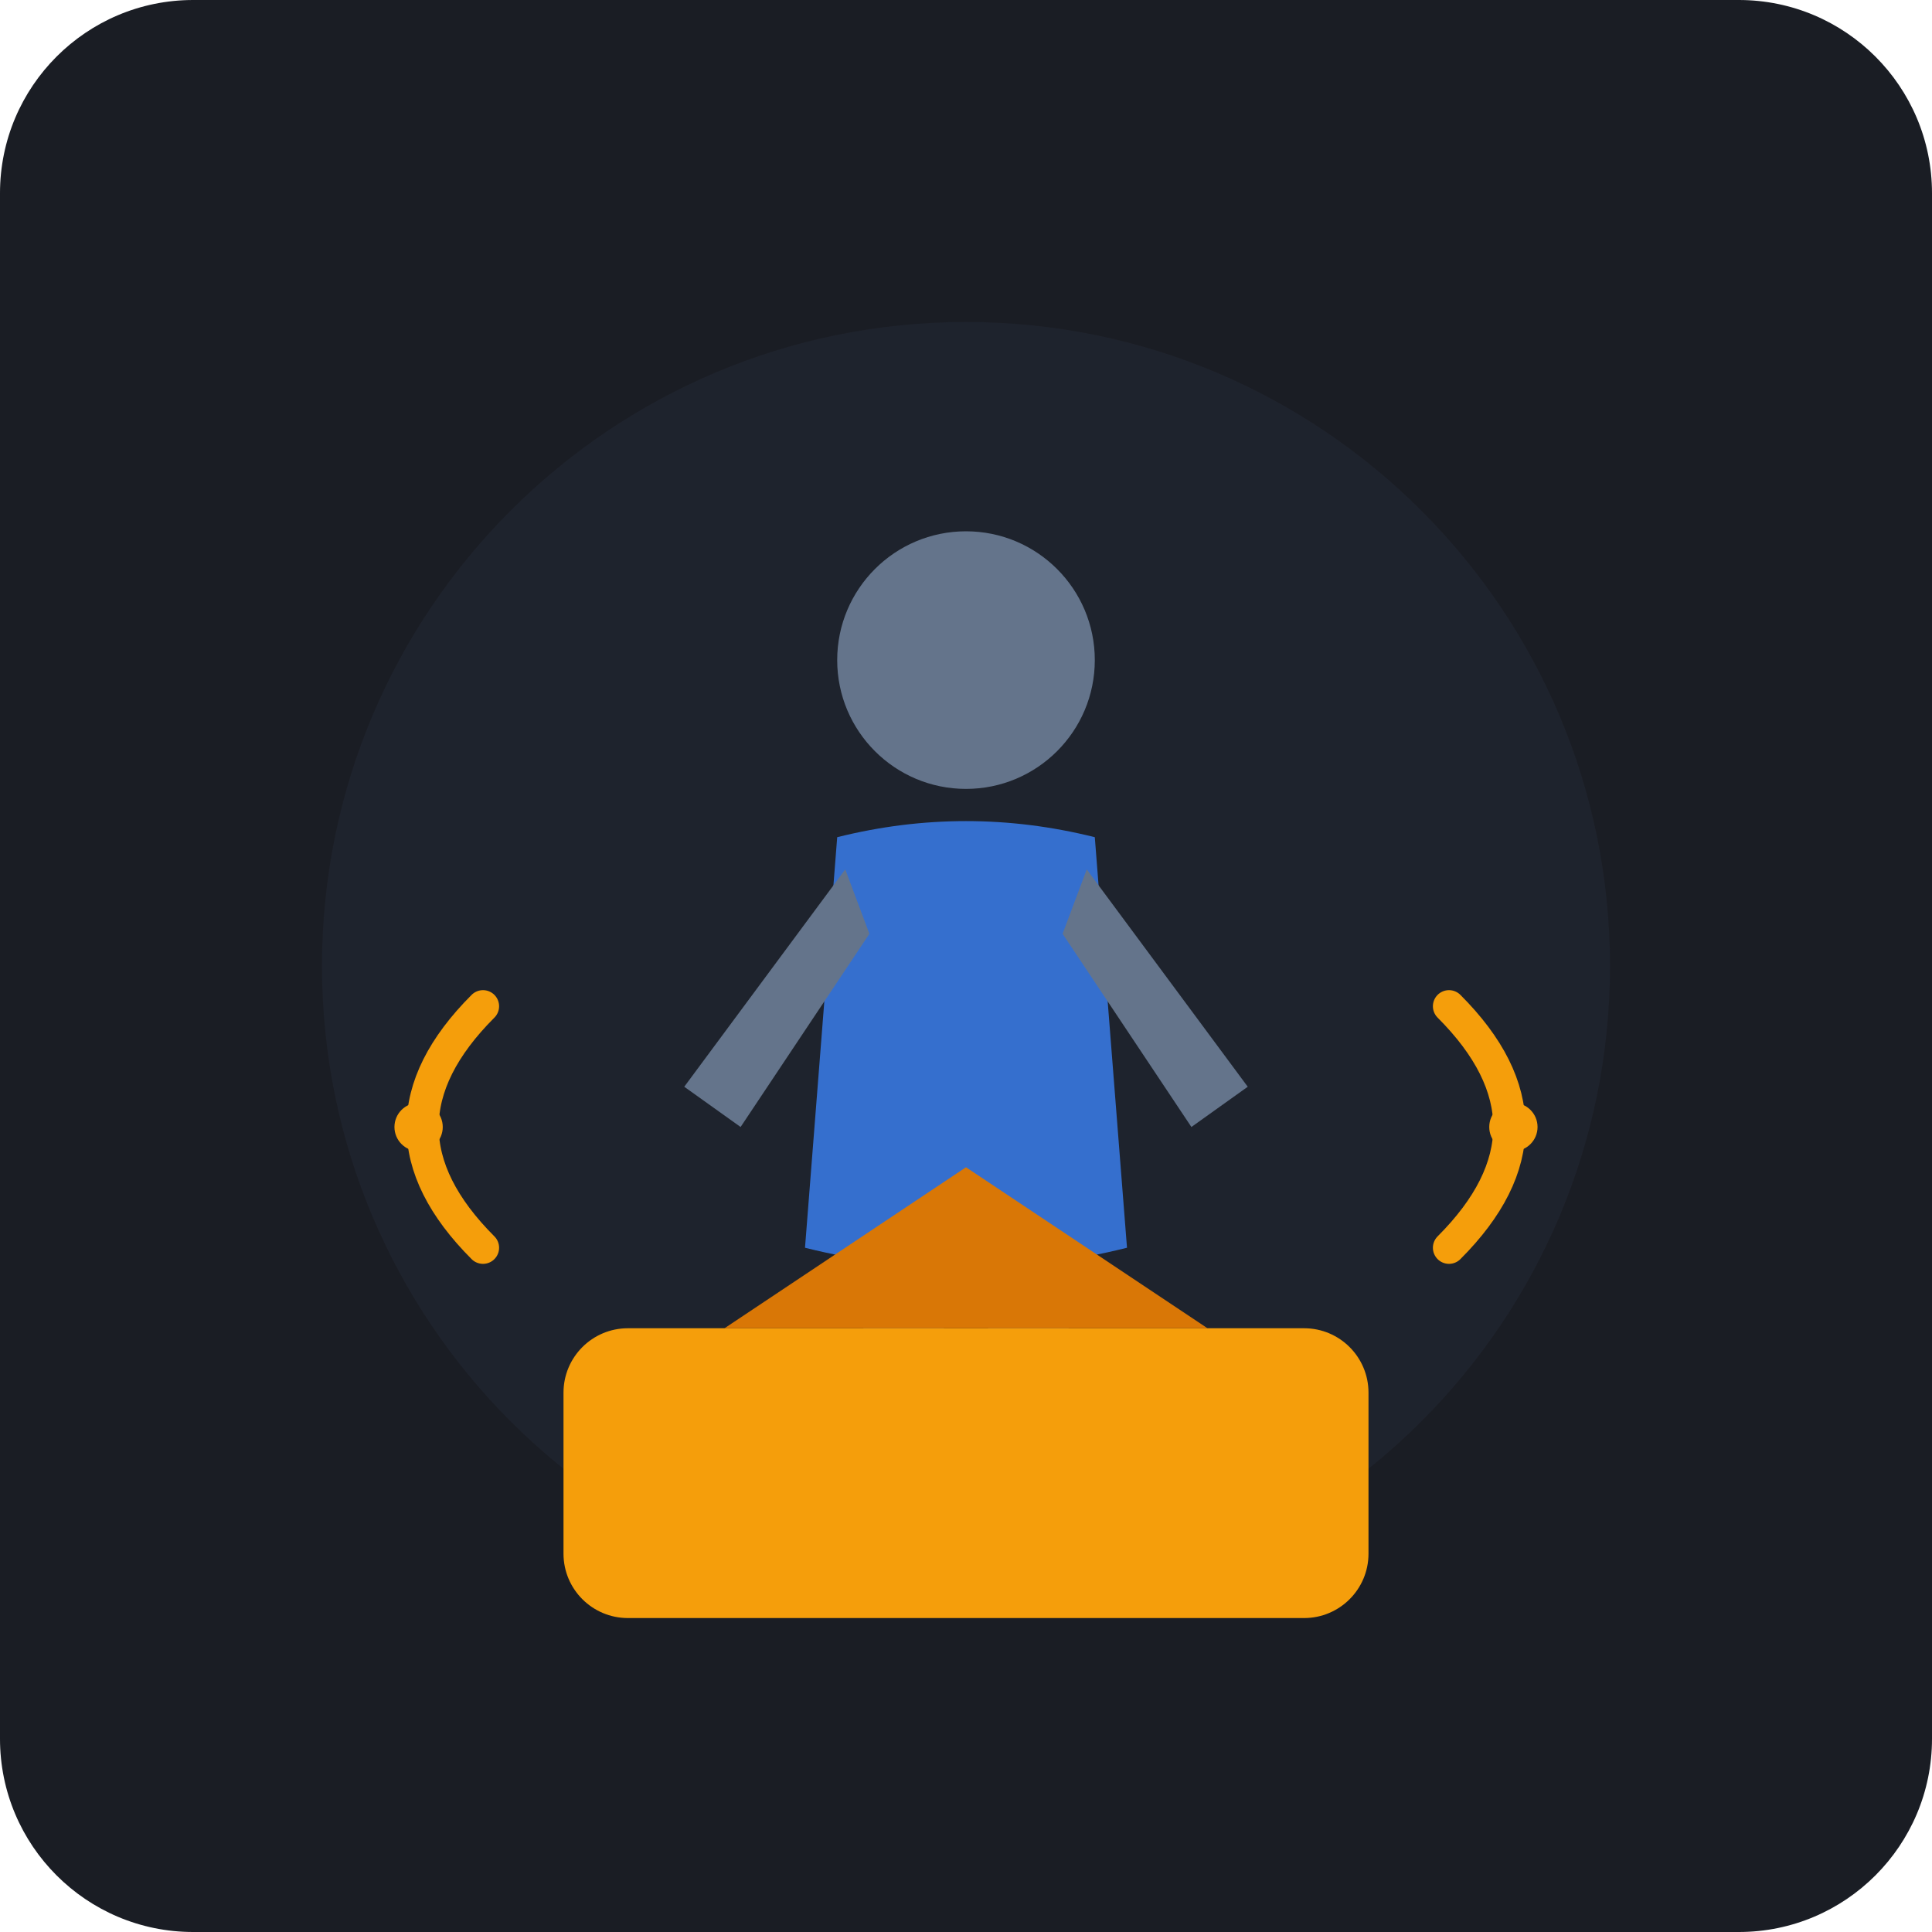
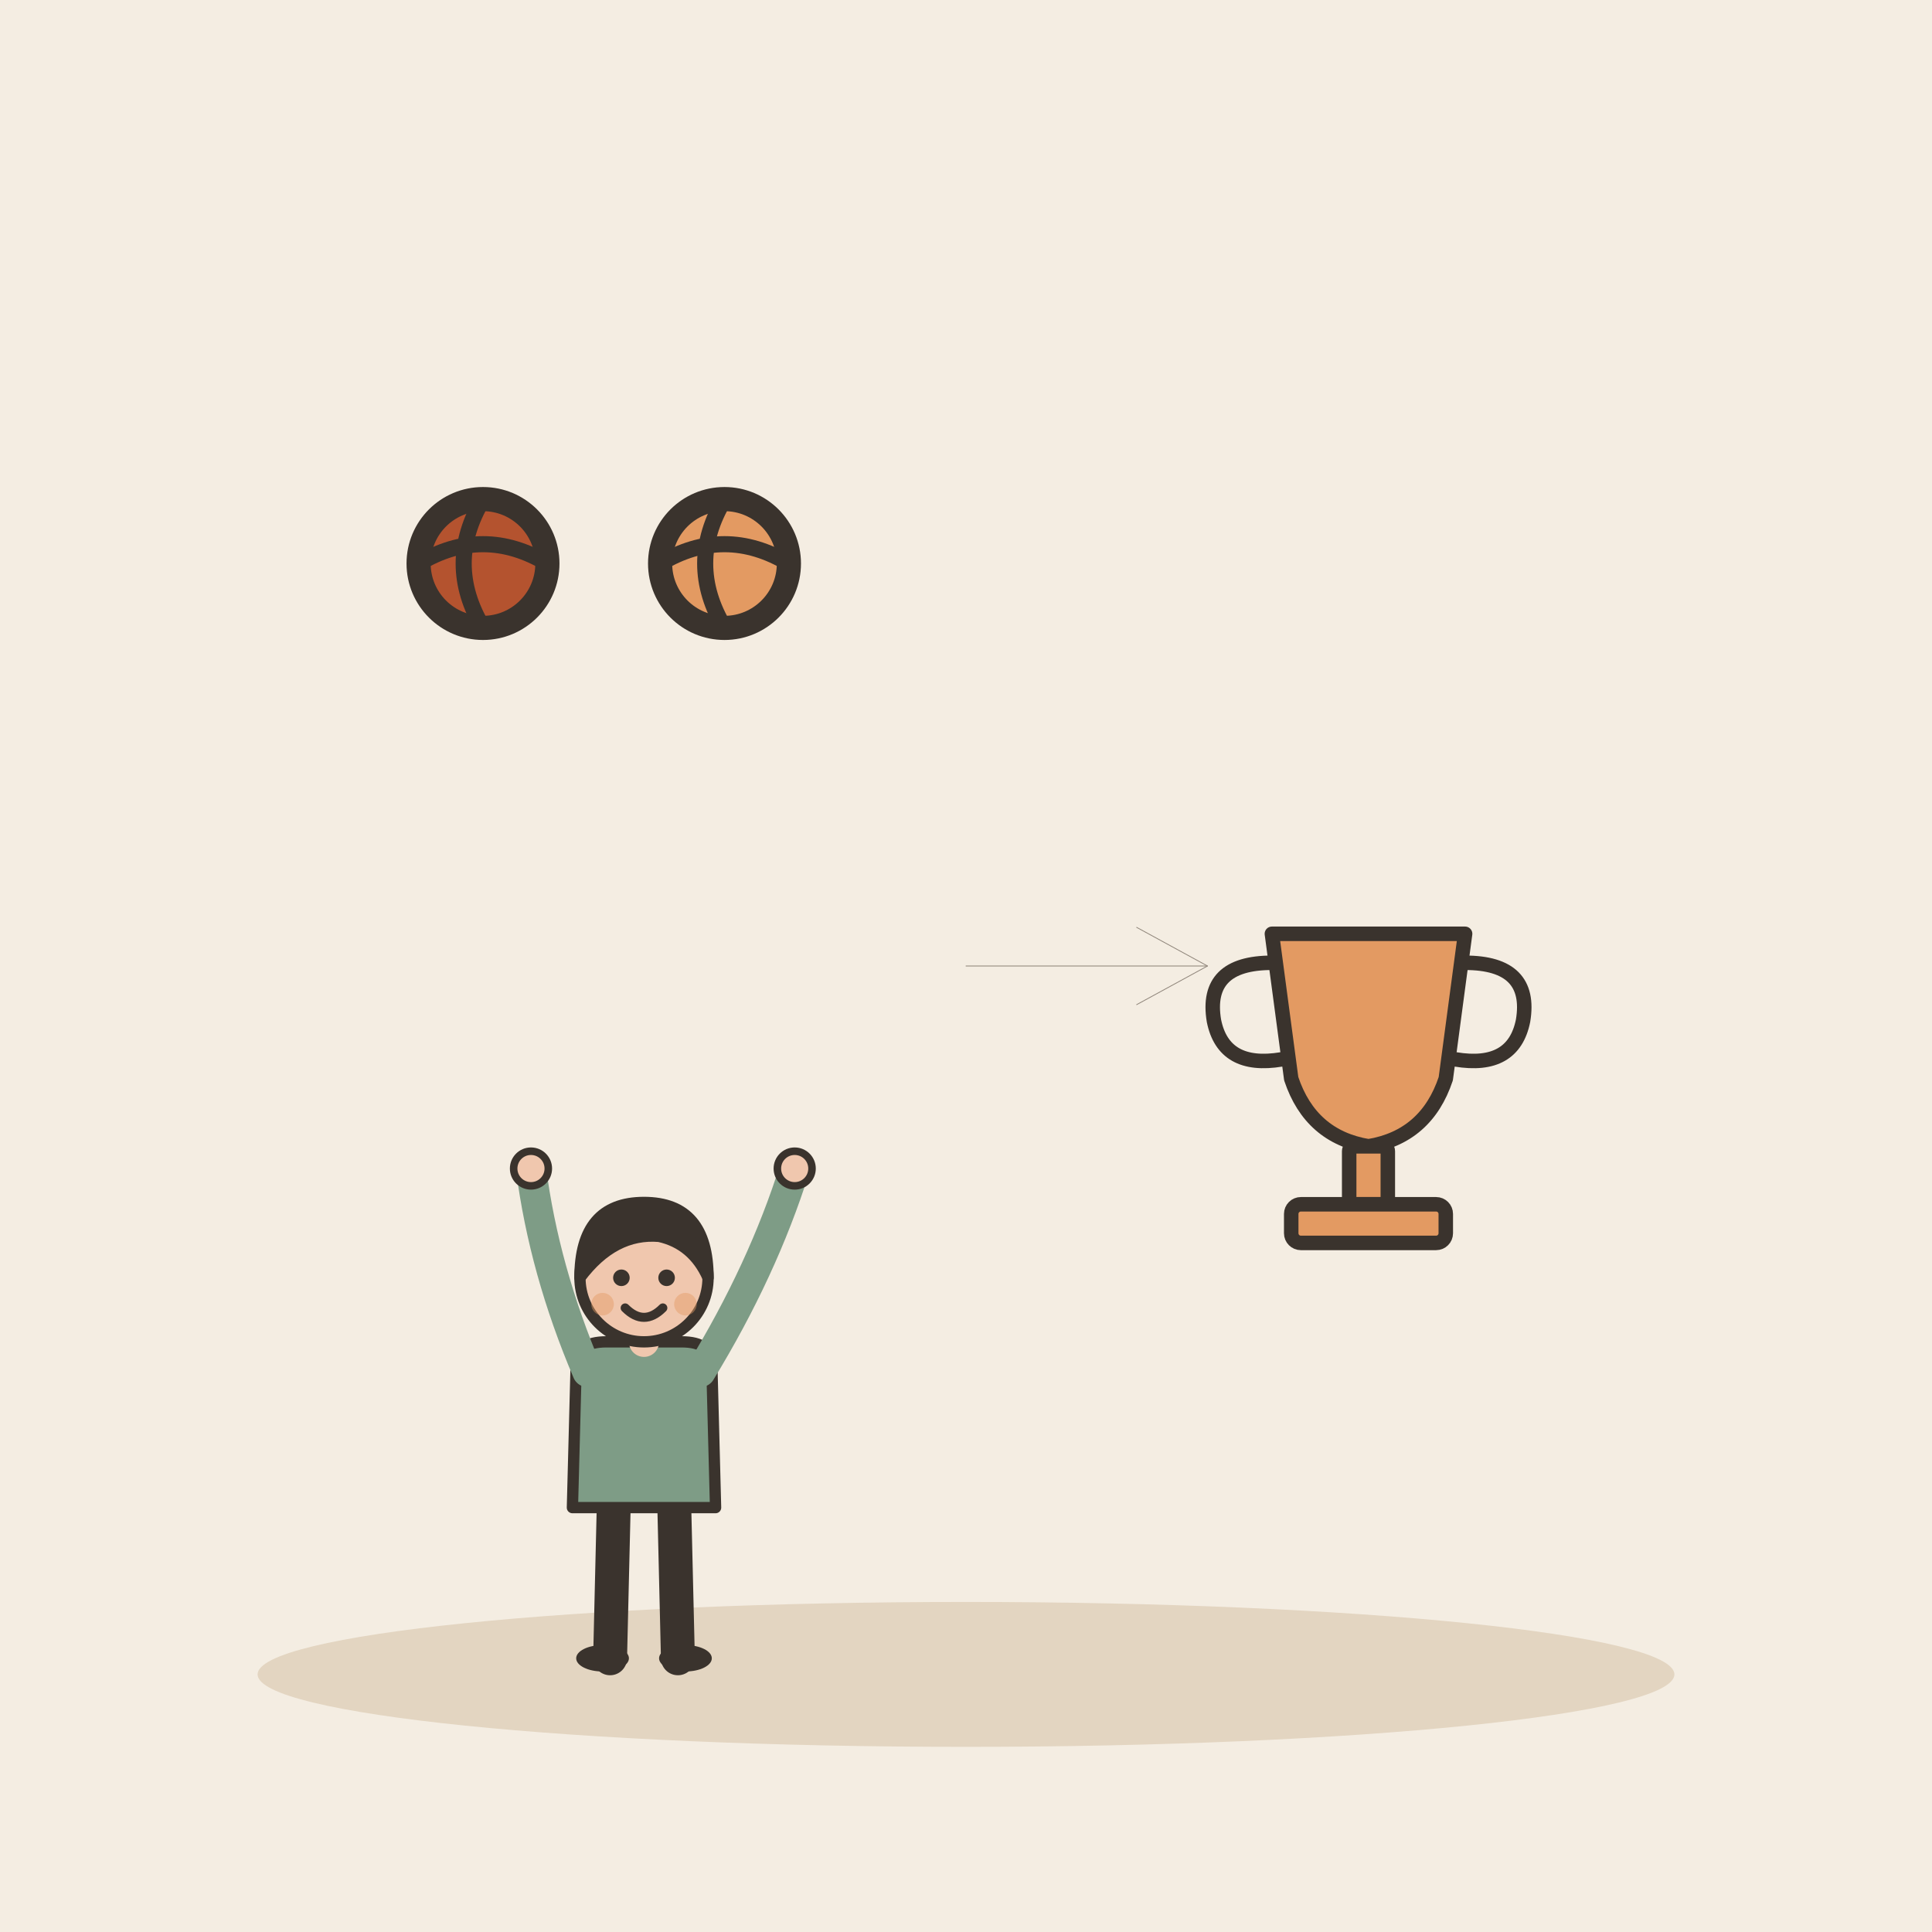
- <svg xmlns="http://www.w3.org/2000/svg" viewBox="0 0 240 240" width="240" height="240">
-   <rect width="240" height="240" rx="24" fill="#1A1D24" />
-   <circle cx="120" cy="120" r="80" fill="#222733" opacity="0.6" />
-   <g transform="translate(0, 10)">
-     <circle cx="120" cy="72" r="16" fill="#64748B" />
-     <path d="M 104 94 Q 120 90 136 94 L 140 145 Q 120 150 100 145 Z" fill="#3B82F6" opacity="0.8" />
-     <path d="M 105 98 L 85 125 L 92 130 L 108 106 Z" fill="#64748B" />
-     <path d="M 135 98 L 155 125 L 148 130 L 132 106 Z" fill="#64748B" />
-     <path d="M 108 145 L 105 185 L 115 185 L 118 145 Z" fill="#475569" />
-     <path d="M 132 145 L 135 185 L 125 185 L 122 145 Z" fill="#475569" />
-     <rect x="70" y="155" width="100" height="36" rx="8" fill="#F59E0B" />
-     <path d="M 90 155 L 120 135 L 150 155 Z" fill="#D97706" />
-     <path d="M 60 115 Q 45 130 60 145" fill="none" stroke="#F59E0B" stroke-width="4" stroke-linecap="round" />
-     <path d="M 180 115 Q 195 130 180 145" fill="none" stroke="#F59E0B" stroke-width="4" stroke-linecap="round" />
-     <circle cx="52" cy="130" r="3" fill="#F59E0B" />
-     <circle cx="188" cy="130" r="3" fill="#F59E0B" />
+ <svg xmlns="http://www.w3.org/2000/svg" viewBox="0 0 240 240" data-style="editorial">
+   <rect width="240" height="240" fill="#F4EDE2" />
+   <ellipse cx="120" cy="208" rx="88" ry="9" fill="#E3D5C1" />
+   <g transform="translate(80 206) scale(0.468 0.468)">
+     <path d="M-8 -42L-9 0" stroke="#3A332D" stroke-width="9" stroke-linecap="round" fill="none" />
+     <path d="M8 -42L9 0" stroke="#3A332D" stroke-width="9" stroke-linecap="round" fill="none" />
+     <ellipse cx="-11" cy="0" rx="7" ry="3.5" fill="#3A332D" />
+     <ellipse cx="11" cy="0" rx="7" ry="3.5" fill="#3A332D" />
+     <path d="M-18 -78Q-18 -84 -10 -84L10 -84Q18 -84 18 -78L19 -40L-19 -40Z" fill="#7E9C86" stroke="#3A332D" stroke-width="3" stroke-linecap="round" stroke-linejoin="round" />
+     <path d="M-15 -76Q-26.5 -103 -30 -130" fill="none" stroke="#7E9C86" stroke-width="8" stroke-linecap="round" stroke-linejoin="round" />
+     <circle cx="-30" cy="-130" r="4.6" fill="#F0C7AE" stroke="#3A332D" stroke-linecap="round" stroke-linejoin="round" stroke-width="2" />
+     <path d="M15 -76Q31.5 -103 40 -130" fill="none" stroke="#7E9C86" stroke-width="8" stroke-linecap="round" stroke-linejoin="round" />
+     <circle cx="40" cy="-130" r="4.6" fill="#F0C7AE" stroke="#3A332D" stroke-linecap="round" stroke-linejoin="round" stroke-width="2" />
+     <path d="M0 -84L0 -88" stroke="#F0C7AE" stroke-width="8" stroke-linecap="round" fill="none" />
+     <circle cx="0" cy="-101" r="17" fill="#F0C7AE" stroke="#3A332D" stroke-width="3" stroke-linecap="round" stroke-linejoin="round" />
+     <path d="M-17 -101Q-17 -121 0 -121Q17 -121 17 -101Q13 -110 4 -112Q-8 -113 -17 -101Z" fill="#3A332D" stroke="#3A332D" stroke-width="3" stroke-linecap="round" stroke-linejoin="round" />
+     <circle cx="-6" cy="-101" r="2.2" fill="#3A332D" />
+     <circle cx="6" cy="-101" r="2.2" fill="#3A332D" />
+     <path d="M-5 -93Q0 -88 5 -93" fill="none" stroke="#3A332D" stroke-width="2.4" stroke-linecap="round" stroke-linejoin="round" />
+     <circle cx="-11" cy="-94" r="3" fill="#E39A62" opacity="0.45" />
+     <circle cx="11" cy="-94" r="3" fill="#E39A62" opacity="0.45" />
+   </g>
+   <circle cx="60" cy="70" r="8" fill="#B4532F" stroke="#3A332D" stroke-width="3" stroke-linecap="round" stroke-linejoin="round" />
+   <path d="M52 70Q60 65.2 68 70" fill="none" stroke="#3A332D" stroke-width="2" stroke-linecap="round" stroke-linejoin="round" />
+   <path d="M60 62Q55.2 70 60 78" fill="none" stroke="#3A332D" stroke-width="2" stroke-linecap="round" stroke-linejoin="round" />
+   <circle cx="90" cy="70" r="8" fill="#E39A62" stroke="#3A332D" stroke-width="3" stroke-linecap="round" stroke-linejoin="round" />
+   <path d="M82 70Q90 65.2 98 70" fill="none" stroke="#3A332D" stroke-width="2" stroke-linecap="round" stroke-linejoin="round" />
+   <path d="M90 62Q85.2 70 90 78" fill="none" stroke="#3A332D" stroke-width="2" stroke-linecap="round" stroke-linejoin="round" />
+   <path d="M120 120L150 120" stroke="#8F857A" stroke-width="0.1" stroke-linecap="round" fill="none" />
+   <path d="M141.2 124.8L150 120L141.2 115.2" fill="none" stroke="#8F857A" stroke-width="0.1" stroke-linecap="round" stroke-linejoin="round" />
+   <g transform="translate(170 140) scale(0.6 0.6)">
+     <path d="M-20 -40L20 -40L16 -10Q12 2 0 4Q-12 2 -16 -10Z" fill="#E39A62" stroke="#3A332D" stroke-width="3" stroke-linecap="round" stroke-linejoin="round" />
+     <path d="M-20 -34Q-34 -34 -32 -22Q-30 -12 -18 -14M20 -34Q34 -34 32 -22Q30 -12 18 -14" fill="none" stroke="#3A332D" stroke-width="3" stroke-linecap="round" stroke-linejoin="round" />
+     <rect x="-4" y="4" width="8" height="12" rx="1" fill="#E39A62" stroke="#3A332D" stroke-width="3" stroke-linecap="round" stroke-linejoin="round" />
+     <rect x="-16" y="16" width="32" height="8" rx="2" fill="#E39A62" stroke="#3A332D" stroke-width="3" stroke-linecap="round" stroke-linejoin="round" />
  </g>
</svg>
